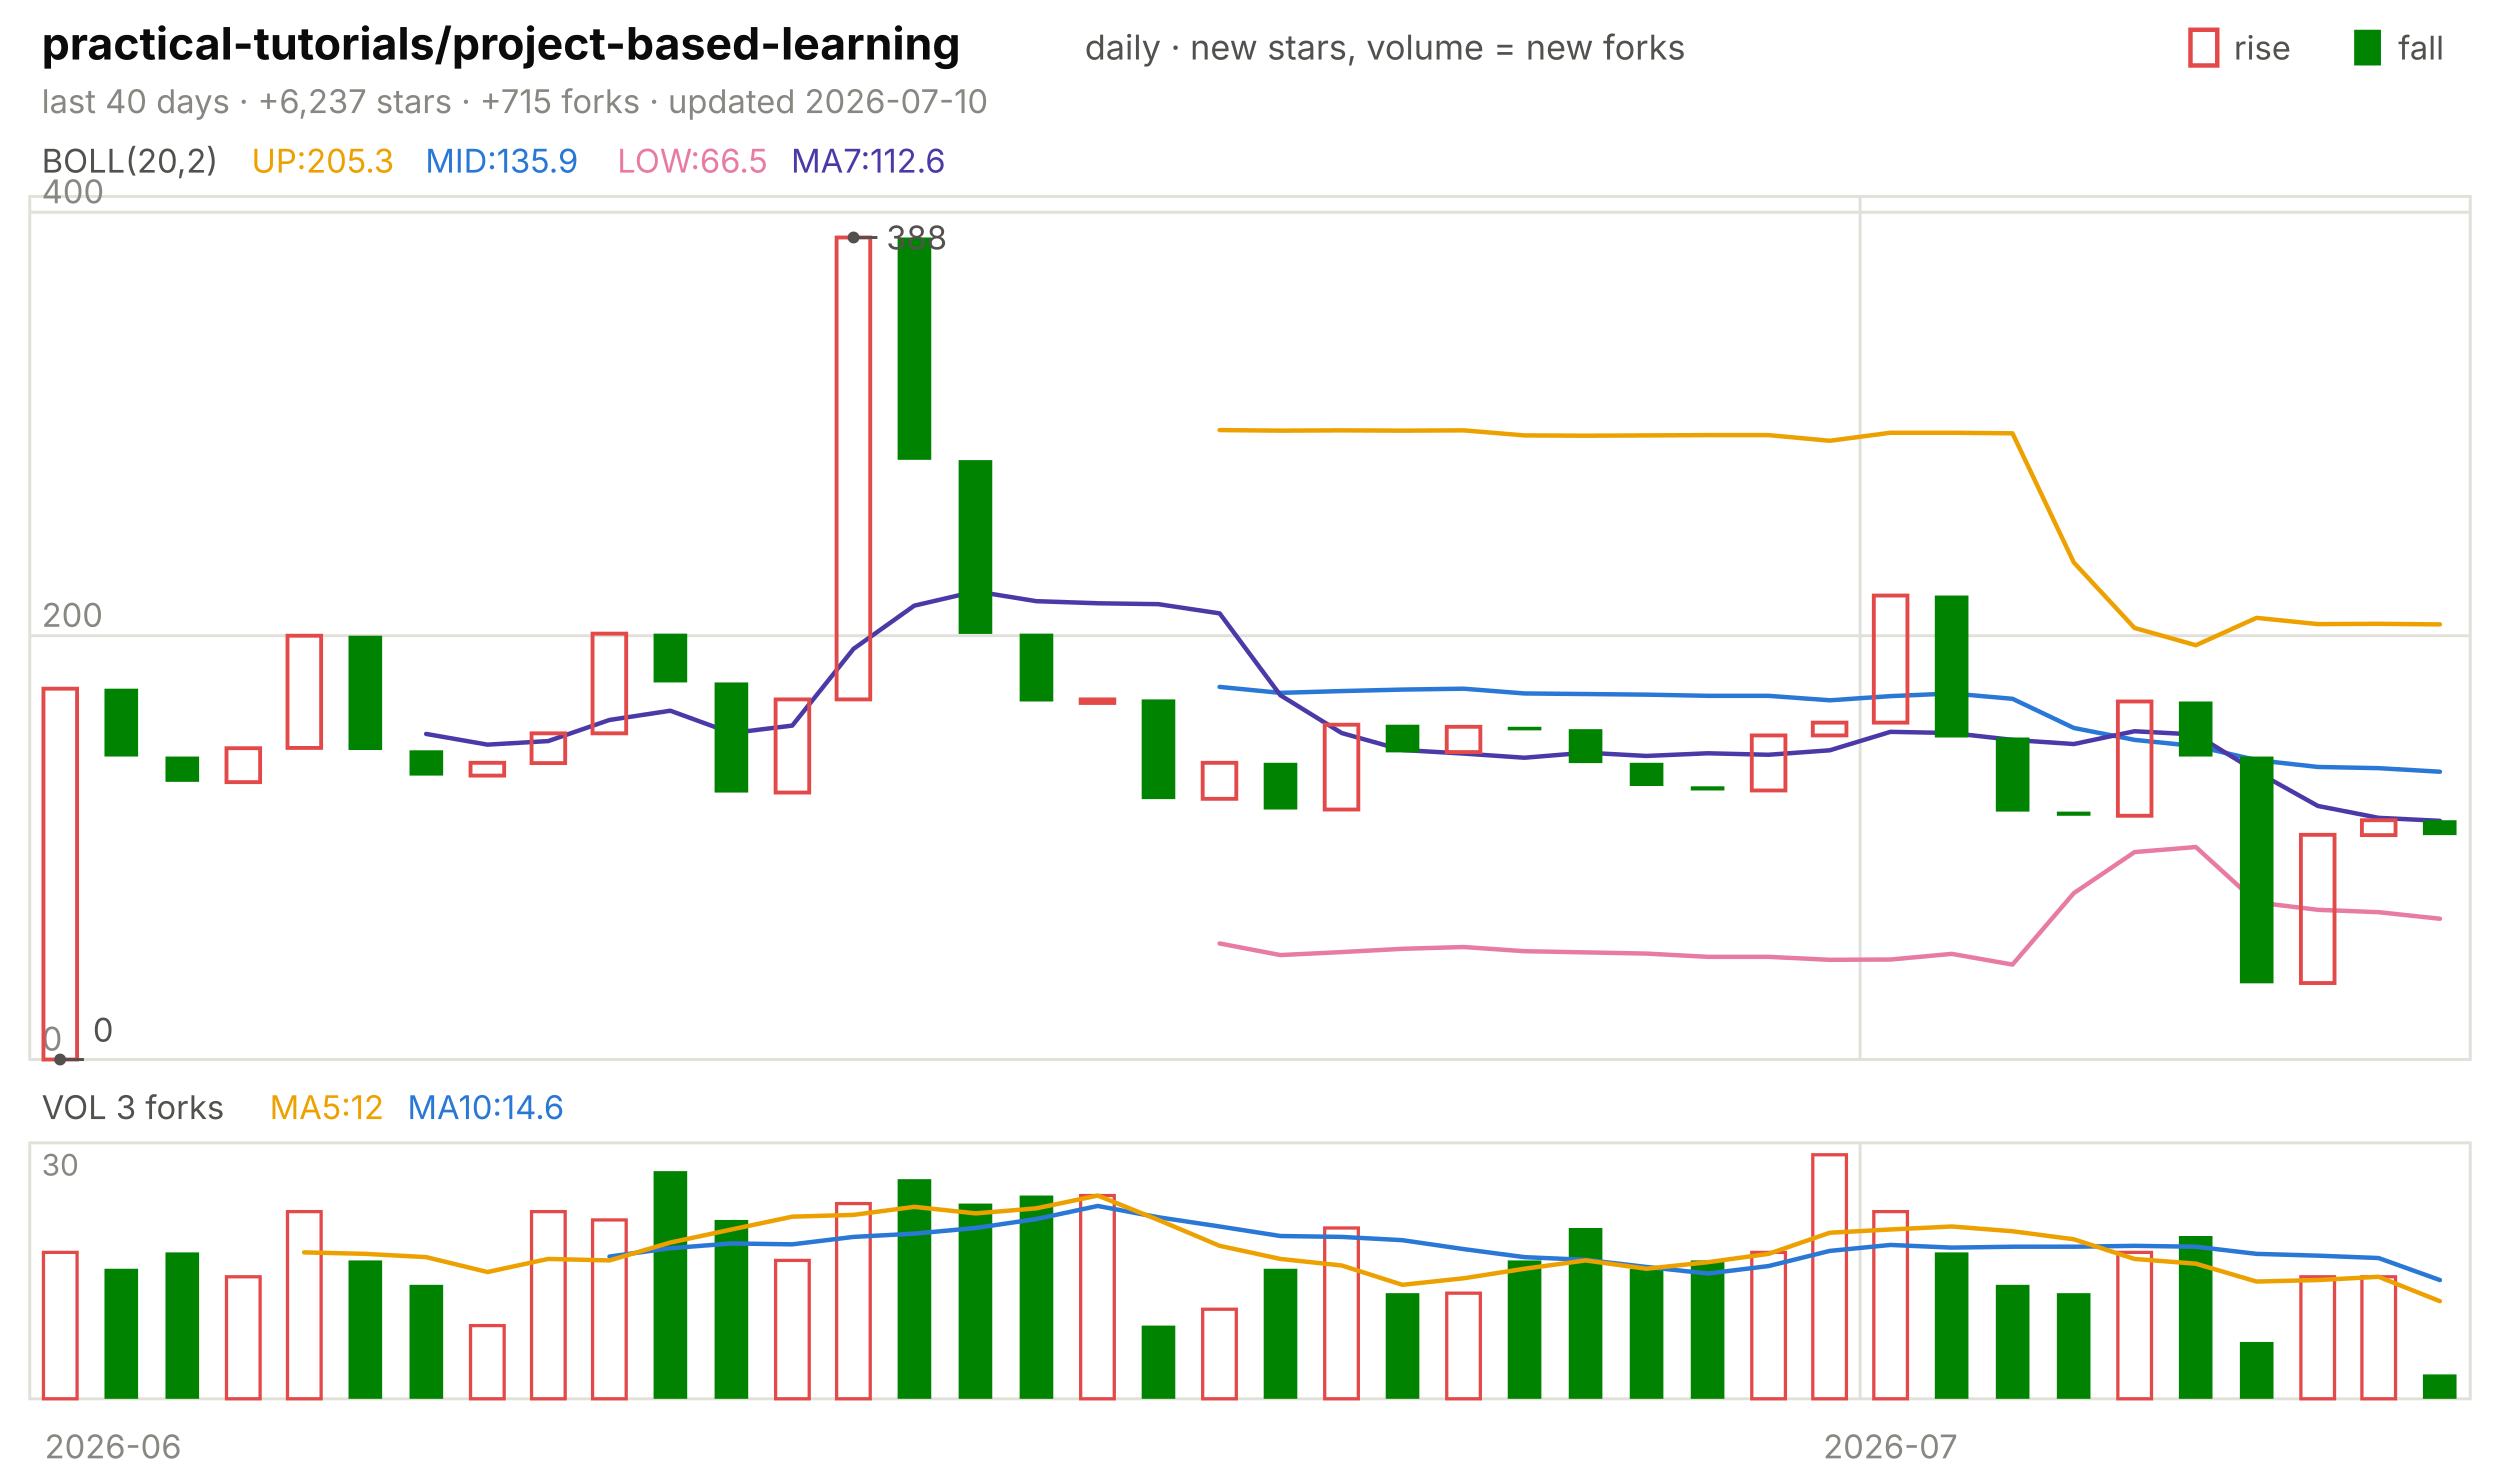
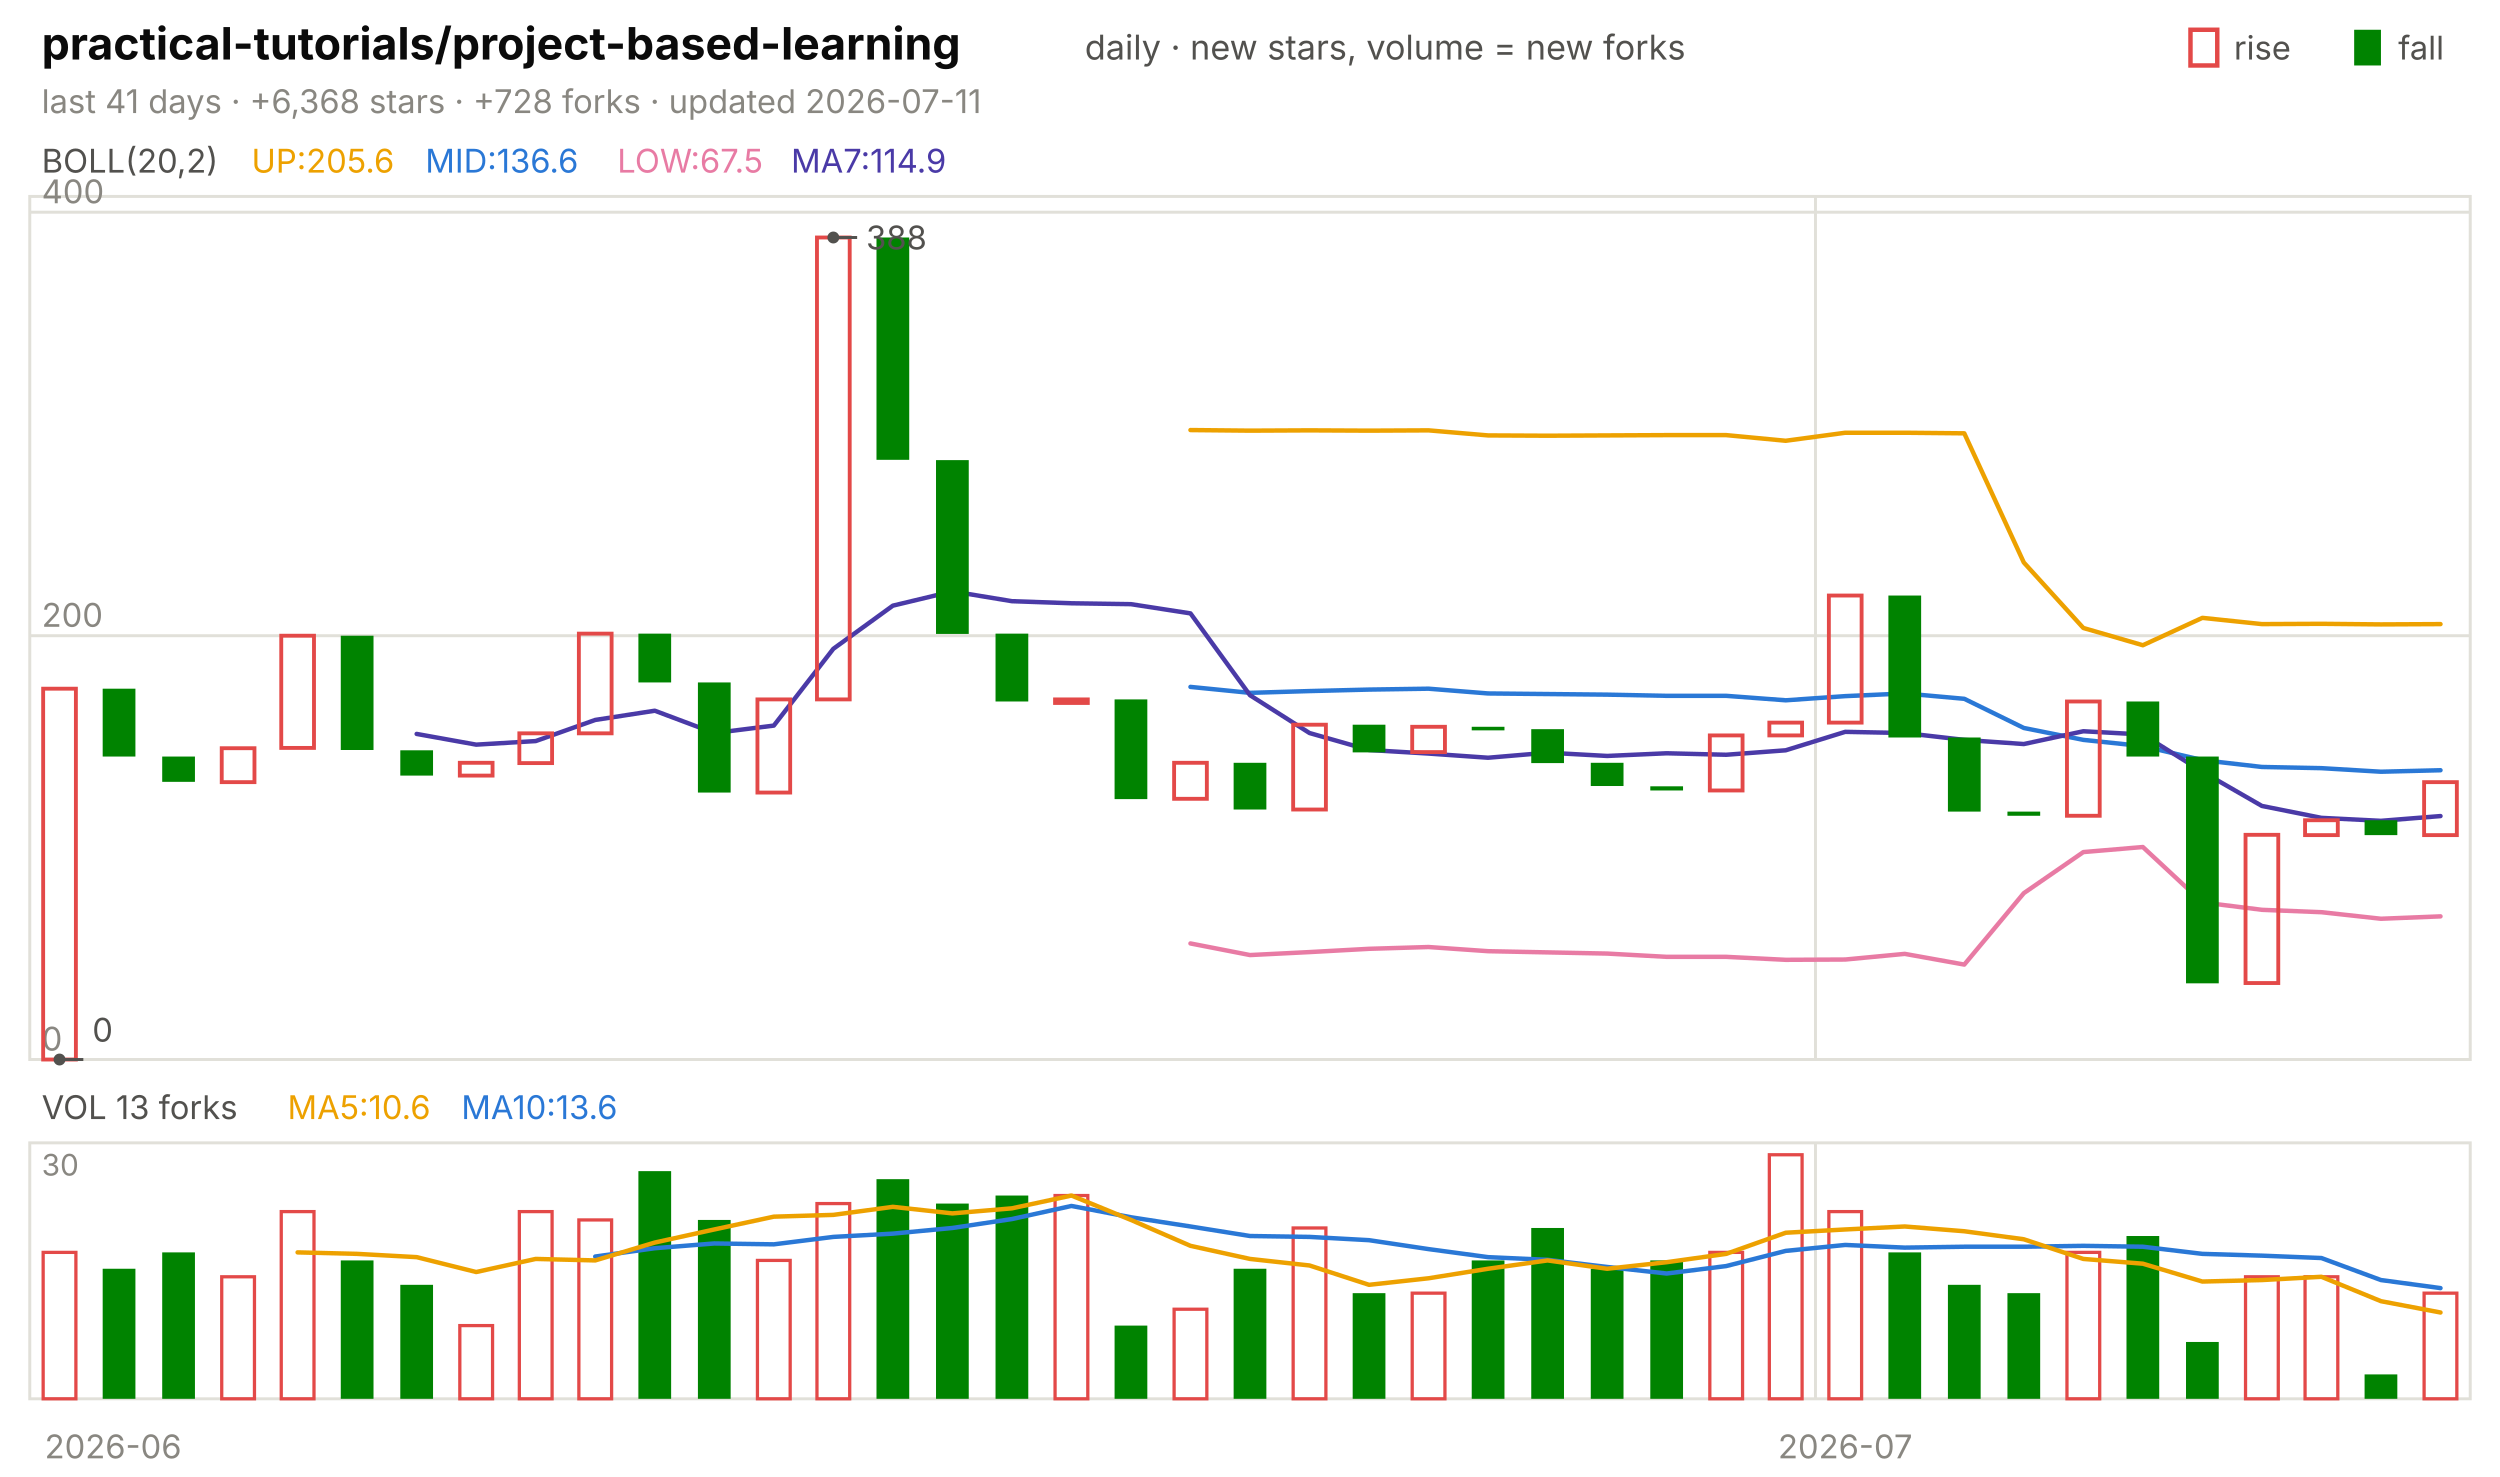
<svg xmlns="http://www.w3.org/2000/svg" viewBox="0 0 840 496" width="840" height="496" font-family="-apple-system,'Segoe UI',system-ui,sans-serif" role="img" aria-label="practical-tutorials/project-based-learning candlestick chart">
  <text x="14.0" y="20.0" font-size="15" fill="#0b0b0b" font-weight="650">practical-tutorials/project-based-learning</text>
  <text x="364.5" y="20.0" font-size="11.5" fill="#52514e">daily · new stars, volume = new forks</text>
  <text x="805.8" y="20.0" font-size="11.0" fill="#52514e">fall</text>
  <rect x="791" y="10" width="9" height="12" fill="#008300" />
  <text x="750.6" y="20.0" font-size="11.0" fill="#52514e">rise</text>
  <rect x="736" y="10" width="9" height="12" fill="none" stroke="#e34948" stroke-width="1.5" />
-   <text x="14.0" y="38.0" font-size="11.0" fill="#898781">last 40 days · +6,237 stars · +715 forks · updated 2026-07-10</text>
+   <text x="14.0" y="38.0" font-size="11.0" fill="#898781">last 41 days · +6,368 stars · +728 forks · updated 2026-07-11</text>
  <rect x="10" y="66" width="820" height="290" fill="none" stroke="#e1e0d9" />
  <rect x="10" y="384" width="820" height="86" fill="none" stroke="#e1e0d9" />
  <text x="38.0" y="490.0" font-size="11.0" fill="#898781" text-anchor="middle">2026-06</text>
-   <line x1="625.0" y1="66.0" x2="625.0" y2="356.0" stroke="#e1e0d9" stroke-width="1.0" />
-   <line x1="625.0" y1="384.0" x2="625.0" y2="470.0" stroke="#e1e0d9" stroke-width="1.0" />
-   <text x="635.2" y="490.0" font-size="11.0" fill="#898781" text-anchor="middle">2026-07</text>
+   <line x1="610.0" y1="66.0" x2="610.0" y2="356.0" stroke="#e1e0d9" stroke-width="1.0" />
+   <line x1="610.0" y1="384.0" x2="610.0" y2="470.0" stroke="#e1e0d9" stroke-width="1.0" />
+   <text x="620.0" y="490.0" font-size="11.0" fill="#898781" text-anchor="middle">2026-07</text>
  <text x="14.0" y="58.0" font-size="11.0" fill="#52514e">BOLL(20,2)</text>
-   <text x="84.5" y="58.0" font-size="11.0" fill="#eda100">UP:205.3</text>
-   <text x="142.9" y="58.0" font-size="11.0" fill="#2a78d6">MID:135.9</text>
-   <text x="207.4" y="58.0" font-size="11.0" fill="#e87ba4">LOW:66.5</text>
-   <text x="265.8" y="58.0" font-size="11.0" fill="#4a3aa7">MA7:112.6</text>
+   <text x="84.5" y="58.0" font-size="11.0" fill="#eda100">UP:205.6</text>
+   <text x="142.9" y="58.0" font-size="11.0" fill="#2a78d6">MID:136.6</text>
+   <text x="207.4" y="58.0" font-size="11.0" fill="#e87ba4">LOW:67.5</text>
+   <text x="265.8" y="58.0" font-size="11.0" fill="#4a3aa7">MA7:114.9</text>
  <line x1="10.0" y1="356.0" x2="830.0" y2="356.0" stroke="#e1e0d9" stroke-width="1.0" />
  <text x="14.0" y="353.0" font-size="11.0" fill="#898781">0</text>
  <line x1="10.0" y1="213.6" x2="830.0" y2="213.6" stroke="#e1e0d9" stroke-width="1.0" />
  <text x="14.0" y="210.6" font-size="11.0" fill="#898781">200</text>
  <line x1="10.0" y1="71.3" x2="830.0" y2="71.3" stroke="#e1e0d9" stroke-width="1.0" />
  <text x="14.0" y="68.3" font-size="11.0" fill="#898781">400</text>
-   <polyline points="409.8,144.5 430.2,144.7 450.8,144.6 471.2,144.7 491.8,144.6 512.2,146.3 532.8,146.4 553.2,146.3 573.8,146.2 594.2,146.2 614.8,148.1 635.2,145.4 655.8,145.4 676.2,145.6 696.8,189.0 717.2,211.0 737.8,216.8 758.2,207.6 778.8,209.7 799.2,209.6 819.8,209.8" fill="none" stroke="#eda100" stroke-width="1.5" stroke-linejoin="round" stroke-linecap="round" />
-   <polyline points="409.8,230.8 430.2,232.8 450.8,232.2 471.2,231.7 491.8,231.4 512.2,233.0 532.8,233.2 553.2,233.4 573.8,233.8 594.2,233.8 614.8,235.3 635.2,233.9 655.8,233.0 676.2,234.8 696.8,244.6 717.2,248.6 737.8,250.7 758.2,255.4 778.8,257.7 799.2,258.1 819.8,259.3" fill="none" stroke="#2a78d6" stroke-width="1.5" stroke-linejoin="round" stroke-linecap="round" />
-   <polyline points="409.8,317.0 430.2,320.9 450.8,319.9 471.2,318.8 491.8,318.2 512.2,319.6 532.8,320.0 553.2,320.4 573.8,321.5 594.2,321.5 614.8,322.5 635.2,322.4 655.8,320.5 676.2,324.1 696.8,300.1 717.2,286.3 737.8,284.6 758.2,303.2 778.8,305.7 799.2,306.5 819.8,308.7" fill="none" stroke="#e87ba4" stroke-width="1.5" stroke-linejoin="round" stroke-linecap="round" />
-   <polyline points="143.2,246.6 163.8,250.2 184.2,249.0 204.8,241.9 225.2,238.8 245.8,246.3 266.2,243.8 286.8,218.0 307.2,203.5 327.8,198.7 348.2,202.0 368.8,202.7 389.2,203.0 409.8,206.1 430.2,233.6 450.8,246.3 471.2,252.0 491.8,253.2 512.2,254.6 532.8,252.9 553.2,254.0 573.8,253.1 594.2,253.6 614.8,252.1 635.2,245.9 655.8,246.3 676.2,248.6 696.8,250.0 717.2,245.7 737.8,246.8 758.2,259.3 778.8,270.8 799.2,274.8 819.8,275.8" fill="none" stroke="#4a3aa7" stroke-width="1.5" stroke-linejoin="round" stroke-linecap="round" />
-   <rect x="14.6" y="231.4" width="11.3" height="124.6" fill="none" stroke="#e34948" stroke-width="1.3" />
-   <rect x="35.1" y="231.4" width="11.3" height="22.8" fill="#008300" />
-   <rect x="55.6" y="254.2" width="11.3" height="8.5" fill="#008300" />
-   <rect x="76.1" y="251.4" width="11.3" height="11.4" fill="none" stroke="#e34948" stroke-width="1.3" />
-   <rect x="96.6" y="213.6" width="11.3" height="37.7" fill="none" stroke="#e34948" stroke-width="1.3" />
-   <rect x="117.1" y="213.6" width="11.3" height="38.4" fill="#008300" />
-   <rect x="137.6" y="252.1" width="11.3" height="8.5" fill="#008300" />
-   <rect x="158.1" y="256.3" width="11.3" height="4.3" fill="none" stroke="#e34948" stroke-width="1.3" />
-   <rect x="178.6" y="246.4" width="11.3" height="10.0" fill="none" stroke="#e34948" stroke-width="1.3" />
-   <rect x="199.1" y="212.9" width="11.3" height="33.5" fill="none" stroke="#e34948" stroke-width="1.3" />
-   <rect x="219.6" y="212.9" width="11.3" height="16.4" fill="#008300" />
-   <rect x="240.1" y="229.3" width="11.3" height="37.0" fill="#008300" />
-   <rect x="260.6" y="235.0" width="11.3" height="31.3" fill="none" stroke="#e34948" stroke-width="1.3" />
-   <rect x="281.1" y="79.8" width="11.3" height="155.2" fill="none" stroke="#e34948" stroke-width="1.3" />
-   <rect x="301.6" y="79.8" width="11.3" height="74.7" fill="#008300" />
-   <rect x="322.1" y="154.6" width="11.3" height="58.4" fill="#008300" />
-   <rect x="342.6" y="212.9" width="11.3" height="22.8" fill="#008300" />
-   <rect x="363.1" y="235.0" width="11.3" height="1.2" fill="none" stroke="#e34948" stroke-width="1.3" />
-   <rect x="383.6" y="235.0" width="11.3" height="33.5" fill="#008300" />
-   <rect x="404.1" y="256.3" width="11.3" height="12.1" fill="none" stroke="#e34948" stroke-width="1.3" />
-   <rect x="424.6" y="256.3" width="11.3" height="15.7" fill="#008300" />
-   <rect x="445.1" y="243.5" width="11.3" height="28.5" fill="none" stroke="#e34948" stroke-width="1.3" />
-   <rect x="465.6" y="243.5" width="11.3" height="9.3" fill="#008300" />
-   <rect x="486.1" y="244.2" width="11.3" height="8.5" fill="none" stroke="#e34948" stroke-width="1.3" />
-   <rect x="506.6" y="244.2" width="11.3" height="1.2" fill="#008300" />
-   <rect x="527.1" y="245.0" width="11.3" height="11.4" fill="#008300" />
-   <rect x="547.6" y="256.3" width="11.3" height="7.8" fill="#008300" />
-   <rect x="568.1" y="264.2" width="11.3" height="1.4" fill="#008300" />
-   <rect x="588.6" y="247.1" width="11.3" height="18.5" fill="none" stroke="#e34948" stroke-width="1.3" />
-   <rect x="609.1" y="242.8" width="11.3" height="4.3" fill="none" stroke="#e34948" stroke-width="1.3" />
-   <rect x="629.6" y="200.1" width="11.3" height="42.7" fill="none" stroke="#e34948" stroke-width="1.3" />
-   <rect x="650.1" y="200.1" width="11.3" height="47.7" fill="#008300" />
-   <rect x="670.6" y="247.8" width="11.3" height="24.9" fill="#008300" />
-   <rect x="691.1" y="272.7" width="11.3" height="1.4" fill="#008300" />
-   <rect x="711.6" y="235.7" width="11.3" height="38.4" fill="none" stroke="#e34948" stroke-width="1.3" />
-   <rect x="732.1" y="235.7" width="11.3" height="18.5" fill="#008300" />
-   <rect x="752.6" y="254.2" width="11.3" height="76.2" fill="#008300" />
-   <rect x="773.1" y="280.5" width="11.3" height="49.8" fill="none" stroke="#e34948" stroke-width="1.3" />
-   <rect x="793.6" y="275.6" width="11.3" height="5.0" fill="none" stroke="#e34948" stroke-width="1.3" />
-   <rect x="814.1" y="275.6" width="11.3" height="5.0" fill="#008300" />
-   <circle cx="286.8" cy="79.8" r="2" fill="#52514e" />
-   <line x1="286.8" y1="79.8" x2="294.8" y2="79.8" stroke="#52514e" stroke-width="1.0" />
-   <text x="297.8" y="83.8" font-size="11.0" fill="#52514e">388</text>
-   <circle cx="20.2" cy="356.0" r="2" fill="#52514e" />
-   <line x1="20.2" y1="356.0" x2="28.2" y2="356.0" stroke="#52514e" stroke-width="1.0" />
-   <text x="31.2" y="350.0" font-size="11.0" fill="#52514e">0</text>
-   <text x="14.0" y="376.0" font-size="11.0" fill="#52514e">VOL 3 forks</text>
-   <text x="90.6" y="376.0" font-size="11.0" fill="#eda100">MA5:12</text>
-   <text x="136.9" y="376.0" font-size="11.0" fill="#2a78d6">MA10:14.6</text>
+   <polyline points="400.0,144.5 420.0,144.7 440.0,144.6 460.0,144.7 480.0,144.6 500.0,146.3 520.0,146.4 540.0,146.3 560.0,146.2 580.0,146.2 600.0,148.1 620.0,145.4 640.0,145.4 660.0,145.6 680.0,189.0 700.0,211.0 720.0,216.8 740.0,207.6 760.0,209.7 780.0,209.6 800.0,209.8 820.0,209.7" fill="none" stroke="#eda100" stroke-width="1.5" stroke-linejoin="round" stroke-linecap="round" />
+   <polyline points="400.0,230.8 420.0,232.8 440.0,232.2 460.0,231.7 480.0,231.4 500.0,233.0 520.0,233.2 540.0,233.4 560.0,233.8 580.0,233.8 600.0,235.3 620.0,233.9 640.0,233.0 660.0,234.8 680.0,244.6 700.0,248.6 720.0,250.7 740.0,255.4 760.0,257.7 780.0,258.1 800.0,259.3 820.0,258.8" fill="none" stroke="#2a78d6" stroke-width="1.5" stroke-linejoin="round" stroke-linecap="round" />
+   <polyline points="400.0,317.0 420.0,320.9 440.0,319.9 460.0,318.8 480.0,318.2 500.0,319.6 520.0,320.0 540.0,320.4 560.0,321.5 580.0,321.5 600.0,322.5 620.0,322.4 640.0,320.5 660.0,324.1 680.0,300.1 700.0,286.3 720.0,284.6 740.0,303.2 760.0,305.7 780.0,306.5 800.0,308.7 820.0,307.9" fill="none" stroke="#e87ba4" stroke-width="1.5" stroke-linejoin="round" stroke-linecap="round" />
+   <polyline points="140.0,246.6 160.0,250.2 180.0,249.0 200.0,241.9 220.0,238.8 240.0,246.3 260.0,243.8 280.0,218.0 300.0,203.5 320.0,198.7 340.0,202.0 360.0,202.7 380.0,203.0 400.0,206.1 420.0,233.6 440.0,246.3 460.0,252.0 480.0,253.2 500.0,254.6 520.0,252.9 540.0,254.0 560.0,253.1 580.0,253.6 600.0,252.1 620.0,245.9 640.0,246.3 660.0,248.6 680.0,250.0 700.0,245.7 720.0,246.8 740.0,259.3 760.0,270.8 780.0,274.8 800.0,275.8 820.0,274.2" fill="none" stroke="#4a3aa7" stroke-width="1.5" stroke-linejoin="round" stroke-linecap="round" />
+   <rect x="14.5" y="231.4" width="11.0" height="124.6" fill="none" stroke="#e34948" stroke-width="1.3" />
+   <rect x="34.5" y="231.4" width="11.0" height="22.8" fill="#008300" />
+   <rect x="54.5" y="254.2" width="11.0" height="8.5" fill="#008300" />
+   <rect x="74.5" y="251.4" width="11.0" height="11.4" fill="none" stroke="#e34948" stroke-width="1.3" />
+   <rect x="94.5" y="213.6" width="11.0" height="37.7" fill="none" stroke="#e34948" stroke-width="1.3" />
+   <rect x="114.5" y="213.6" width="11.0" height="38.4" fill="#008300" />
+   <rect x="134.5" y="252.1" width="11.0" height="8.5" fill="#008300" />
+   <rect x="154.5" y="256.3" width="11.0" height="4.3" fill="none" stroke="#e34948" stroke-width="1.3" />
+   <rect x="174.5" y="246.4" width="11.0" height="10.0" fill="none" stroke="#e34948" stroke-width="1.3" />
+   <rect x="194.5" y="212.9" width="11.0" height="33.5" fill="none" stroke="#e34948" stroke-width="1.3" />
+   <rect x="214.5" y="212.9" width="11.0" height="16.4" fill="#008300" />
+   <rect x="234.5" y="229.3" width="11.0" height="37.0" fill="#008300" />
+   <rect x="254.5" y="235.0" width="11.0" height="31.3" fill="none" stroke="#e34948" stroke-width="1.3" />
+   <rect x="274.5" y="79.8" width="11.0" height="155.2" fill="none" stroke="#e34948" stroke-width="1.3" />
+   <rect x="294.5" y="79.8" width="11.0" height="74.7" fill="#008300" />
+   <rect x="314.5" y="154.6" width="11.0" height="58.4" fill="#008300" />
+   <rect x="334.5" y="212.9" width="11.0" height="22.8" fill="#008300" />
+   <rect x="354.5" y="235.0" width="11.0" height="1.2" fill="none" stroke="#e34948" stroke-width="1.3" />
+   <rect x="374.5" y="235.0" width="11.0" height="33.5" fill="#008300" />
+   <rect x="394.5" y="256.3" width="11.0" height="12.1" fill="none" stroke="#e34948" stroke-width="1.3" />
+   <rect x="414.5" y="256.3" width="11.0" height="15.7" fill="#008300" />
+   <rect x="434.5" y="243.5" width="11.0" height="28.5" fill="none" stroke="#e34948" stroke-width="1.3" />
+   <rect x="454.5" y="243.5" width="11.0" height="9.3" fill="#008300" />
+   <rect x="474.5" y="244.2" width="11.0" height="8.5" fill="none" stroke="#e34948" stroke-width="1.3" />
+   <rect x="494.5" y="244.2" width="11.0" height="1.2" fill="#008300" />
+   <rect x="514.5" y="245.0" width="11.0" height="11.4" fill="#008300" />
+   <rect x="534.5" y="256.3" width="11.0" height="7.8" fill="#008300" />
+   <rect x="554.5" y="264.2" width="11.0" height="1.4" fill="#008300" />
+   <rect x="574.5" y="247.1" width="11.0" height="18.5" fill="none" stroke="#e34948" stroke-width="1.3" />
+   <rect x="594.5" y="242.8" width="11.0" height="4.3" fill="none" stroke="#e34948" stroke-width="1.3" />
+   <rect x="614.5" y="200.1" width="11.0" height="42.7" fill="none" stroke="#e34948" stroke-width="1.3" />
+   <rect x="634.5" y="200.1" width="11.0" height="47.7" fill="#008300" />
+   <rect x="654.5" y="247.8" width="11.0" height="24.9" fill="#008300" />
+   <rect x="674.5" y="272.7" width="11.0" height="1.4" fill="#008300" />
+   <rect x="694.5" y="235.7" width="11.0" height="38.4" fill="none" stroke="#e34948" stroke-width="1.3" />
+   <rect x="714.5" y="235.7" width="11.0" height="18.5" fill="#008300" />
+   <rect x="734.5" y="254.2" width="11.0" height="76.2" fill="#008300" />
+   <rect x="754.5" y="280.5" width="11.0" height="49.8" fill="none" stroke="#e34948" stroke-width="1.3" />
+   <rect x="774.5" y="275.6" width="11.0" height="5.0" fill="none" stroke="#e34948" stroke-width="1.3" />
+   <rect x="794.5" y="275.6" width="11.0" height="5.0" fill="#008300" />
+   <rect x="814.5" y="262.8" width="11.0" height="17.8" fill="none" stroke="#e34948" stroke-width="1.3" />
+   <circle cx="280.0" cy="79.8" r="2" fill="#52514e" />
+   <line x1="280.0" y1="79.8" x2="288.0" y2="79.8" stroke="#52514e" stroke-width="1.0" />
+   <text x="291.0" y="83.8" font-size="11.0" fill="#52514e">388</text>
+   <circle cx="20.0" cy="356.0" r="2" fill="#52514e" />
+   <line x1="20.0" y1="356.0" x2="28.0" y2="356.0" stroke="#52514e" stroke-width="1.0" />
+   <text x="31.0" y="350.0" font-size="11.0" fill="#52514e">0</text>
+   <text x="14.0" y="376.0" font-size="11.0" fill="#52514e">VOL 13 forks</text>
+   <text x="96.6" y="376.0" font-size="11.0" fill="#eda100">MA5:10.6</text>
+   <text x="155.0" y="376.0" font-size="11.0" fill="#2a78d6">MA10:13.6</text>
  <text x="14.0" y="395.0" font-size="10" fill="#898781">30</text>
-   <rect x="14.6" y="420.8" width="11.3" height="49.2" fill="none" stroke="#e34948" stroke-width="1.1" />
-   <rect x="35.1" y="426.3" width="11.3" height="43.7" fill="#008300" />
-   <rect x="55.6" y="420.8" width="11.3" height="49.2" fill="#008300" />
-   <rect x="76.1" y="429.0" width="11.3" height="41.0" fill="none" stroke="#e34948" stroke-width="1.1" />
-   <rect x="96.6" y="407.1" width="11.3" height="62.9" fill="none" stroke="#e34948" stroke-width="1.1" />
-   <rect x="117.1" y="423.5" width="11.3" height="46.5" fill="#008300" />
-   <rect x="137.6" y="431.7" width="11.3" height="38.3" fill="#008300" />
-   <rect x="158.1" y="445.4" width="11.3" height="24.6" fill="none" stroke="#e34948" stroke-width="1.1" />
-   <rect x="178.6" y="407.1" width="11.3" height="62.9" fill="none" stroke="#e34948" stroke-width="1.1" />
-   <rect x="199.1" y="409.9" width="11.3" height="60.1" fill="none" stroke="#e34948" stroke-width="1.1" />
-   <rect x="219.6" y="393.5" width="11.3" height="76.5" fill="#008300" />
-   <rect x="240.1" y="409.9" width="11.3" height="60.1" fill="#008300" />
-   <rect x="260.6" y="423.5" width="11.3" height="46.5" fill="none" stroke="#e34948" stroke-width="1.1" />
-   <rect x="281.1" y="404.4" width="11.3" height="65.6" fill="none" stroke="#e34948" stroke-width="1.1" />
-   <rect x="301.6" y="396.2" width="11.3" height="73.8" fill="#008300" />
-   <rect x="322.1" y="404.4" width="11.3" height="65.6" fill="#008300" />
-   <rect x="342.6" y="401.7" width="11.3" height="68.3" fill="#008300" />
-   <rect x="363.1" y="401.7" width="11.3" height="68.3" fill="none" stroke="#e34948" stroke-width="1.1" />
-   <rect x="383.6" y="445.4" width="11.3" height="24.6" fill="#008300" />
-   <rect x="404.1" y="439.9" width="11.3" height="30.1" fill="none" stroke="#e34948" stroke-width="1.1" />
-   <rect x="424.6" y="426.3" width="11.3" height="43.7" fill="#008300" />
-   <rect x="445.1" y="412.6" width="11.3" height="57.4" fill="none" stroke="#e34948" stroke-width="1.1" />
-   <rect x="465.6" y="434.5" width="11.3" height="35.5" fill="#008300" />
-   <rect x="486.1" y="434.5" width="11.3" height="35.5" fill="none" stroke="#e34948" stroke-width="1.1" />
-   <rect x="506.6" y="423.5" width="11.3" height="46.5" fill="#008300" />
-   <rect x="527.1" y="412.6" width="11.3" height="57.4" fill="#008300" />
-   <rect x="547.6" y="426.3" width="11.3" height="43.7" fill="#008300" />
-   <rect x="568.1" y="423.5" width="11.3" height="46.5" fill="#008300" />
-   <rect x="588.6" y="420.8" width="11.3" height="49.2" fill="none" stroke="#e34948" stroke-width="1.1" />
-   <rect x="609.1" y="388.0" width="11.3" height="82.0" fill="none" stroke="#e34948" stroke-width="1.1" />
-   <rect x="629.6" y="407.1" width="11.3" height="62.9" fill="none" stroke="#e34948" stroke-width="1.1" />
-   <rect x="650.1" y="420.8" width="11.3" height="49.2" fill="#008300" />
-   <rect x="670.6" y="431.7" width="11.3" height="38.3" fill="#008300" />
-   <rect x="691.1" y="434.5" width="11.3" height="35.5" fill="#008300" />
-   <rect x="711.6" y="420.8" width="11.3" height="49.2" fill="none" stroke="#e34948" stroke-width="1.1" />
-   <rect x="732.1" y="415.3" width="11.3" height="54.7" fill="#008300" />
-   <rect x="752.6" y="450.9" width="11.3" height="19.1" fill="#008300" />
-   <rect x="773.1" y="429.0" width="11.3" height="41.0" fill="none" stroke="#e34948" stroke-width="1.1" />
-   <rect x="793.6" y="429.0" width="11.3" height="41.0" fill="none" stroke="#e34948" stroke-width="1.1" />
-   <rect x="814.1" y="461.8" width="11.3" height="8.2" fill="#008300" />
-   <polyline points="204.8,422.2 225.2,419.4 245.8,417.8 266.2,418.1 286.8,415.6 307.2,414.5 327.8,412.6 348.2,409.6 368.8,405.2 389.2,409.0 409.8,412.1 430.2,415.3 450.8,415.6 471.2,416.7 491.8,419.7 512.2,422.4 532.8,423.3 553.2,425.7 573.8,427.9 594.2,425.4 614.8,420.3 635.2,418.3 655.8,419.2 676.2,418.9 696.8,418.9 717.2,418.6 737.8,418.9 758.2,421.3 778.8,421.9 799.2,422.7 819.8,430.1" fill="none" stroke="#2a78d6" stroke-width="1.5" stroke-linejoin="round" stroke-linecap="round" />
-   <polyline points="102.2,420.8 122.8,421.3 143.2,422.4 163.8,427.4 184.2,423.0 204.8,423.5 225.2,417.5 245.8,413.1 266.2,408.8 286.8,408.2 307.2,405.5 327.8,407.7 348.2,406.0 368.8,401.7 389.2,409.9 409.8,418.6 430.2,423.0 450.8,425.2 471.2,431.7 491.8,429.5 512.2,426.3 532.8,423.5 553.2,426.3 573.8,424.1 594.2,421.3 614.8,414.2 635.2,413.1 655.8,412.1 676.2,413.7 696.8,416.4 717.2,423.0 737.8,424.6 758.2,430.6 778.8,430.1 799.2,429.0 819.8,437.2" fill="none" stroke="#eda100" stroke-width="1.5" stroke-linejoin="round" stroke-linecap="round" />
+   <rect x="14.5" y="420.8" width="11.0" height="49.2" fill="none" stroke="#e34948" stroke-width="1.1" />
+   <rect x="34.5" y="426.3" width="11.0" height="43.7" fill="#008300" />
+   <rect x="54.5" y="420.8" width="11.0" height="49.2" fill="#008300" />
+   <rect x="74.5" y="429.0" width="11.0" height="41.0" fill="none" stroke="#e34948" stroke-width="1.1" />
+   <rect x="94.5" y="407.1" width="11.0" height="62.9" fill="none" stroke="#e34948" stroke-width="1.1" />
+   <rect x="114.5" y="423.5" width="11.0" height="46.5" fill="#008300" />
+   <rect x="134.5" y="431.7" width="11.0" height="38.3" fill="#008300" />
+   <rect x="154.5" y="445.4" width="11.0" height="24.6" fill="none" stroke="#e34948" stroke-width="1.1" />
+   <rect x="174.5" y="407.1" width="11.0" height="62.9" fill="none" stroke="#e34948" stroke-width="1.1" />
+   <rect x="194.5" y="409.9" width="11.0" height="60.1" fill="none" stroke="#e34948" stroke-width="1.1" />
+   <rect x="214.5" y="393.5" width="11.0" height="76.5" fill="#008300" />
+   <rect x="234.5" y="409.9" width="11.0" height="60.1" fill="#008300" />
+   <rect x="254.5" y="423.5" width="11.0" height="46.5" fill="none" stroke="#e34948" stroke-width="1.1" />
+   <rect x="274.5" y="404.4" width="11.0" height="65.6" fill="none" stroke="#e34948" stroke-width="1.1" />
+   <rect x="294.5" y="396.2" width="11.0" height="73.8" fill="#008300" />
+   <rect x="314.5" y="404.4" width="11.0" height="65.6" fill="#008300" />
+   <rect x="334.5" y="401.7" width="11.0" height="68.3" fill="#008300" />
+   <rect x="354.5" y="401.7" width="11.0" height="68.3" fill="none" stroke="#e34948" stroke-width="1.1" />
+   <rect x="374.5" y="445.4" width="11.0" height="24.6" fill="#008300" />
+   <rect x="394.5" y="439.9" width="11.0" height="30.1" fill="none" stroke="#e34948" stroke-width="1.1" />
+   <rect x="414.5" y="426.3" width="11.0" height="43.7" fill="#008300" />
+   <rect x="434.5" y="412.6" width="11.0" height="57.4" fill="none" stroke="#e34948" stroke-width="1.1" />
+   <rect x="454.5" y="434.5" width="11.0" height="35.5" fill="#008300" />
+   <rect x="474.5" y="434.5" width="11.0" height="35.5" fill="none" stroke="#e34948" stroke-width="1.1" />
+   <rect x="494.5" y="423.5" width="11.0" height="46.5" fill="#008300" />
+   <rect x="514.5" y="412.6" width="11.0" height="57.4" fill="#008300" />
+   <rect x="534.5" y="426.3" width="11.0" height="43.7" fill="#008300" />
+   <rect x="554.5" y="423.5" width="11.0" height="46.5" fill="#008300" />
+   <rect x="574.5" y="420.8" width="11.0" height="49.2" fill="none" stroke="#e34948" stroke-width="1.1" />
+   <rect x="594.5" y="388.0" width="11.0" height="82.0" fill="none" stroke="#e34948" stroke-width="1.1" />
+   <rect x="614.5" y="407.1" width="11.0" height="62.9" fill="none" stroke="#e34948" stroke-width="1.1" />
+   <rect x="634.5" y="420.8" width="11.0" height="49.2" fill="#008300" />
+   <rect x="654.5" y="431.7" width="11.0" height="38.3" fill="#008300" />
+   <rect x="674.5" y="434.5" width="11.0" height="35.5" fill="#008300" />
+   <rect x="694.5" y="420.8" width="11.0" height="49.2" fill="none" stroke="#e34948" stroke-width="1.1" />
+   <rect x="714.5" y="415.3" width="11.0" height="54.7" fill="#008300" />
+   <rect x="734.5" y="450.9" width="11.0" height="19.1" fill="#008300" />
+   <rect x="754.5" y="429.0" width="11.0" height="41.0" fill="none" stroke="#e34948" stroke-width="1.1" />
+   <rect x="774.5" y="429.0" width="11.0" height="41.0" fill="none" stroke="#e34948" stroke-width="1.1" />
+   <rect x="794.5" y="461.8" width="11.0" height="8.2" fill="#008300" />
+   <rect x="814.5" y="434.5" width="11.0" height="35.5" fill="none" stroke="#e34948" stroke-width="1.1" />
+   <polyline points="200.0,422.2 220.0,419.4 240.0,417.8 260.0,418.1 280.0,415.6 300.0,414.5 320.0,412.6 340.0,409.6 360.0,405.2 380.0,409.0 400.0,412.1 420.0,415.3 440.0,415.6 460.0,416.7 480.0,419.7 500.0,422.4 520.0,423.3 540.0,425.7 560.0,427.9 580.0,425.4 600.0,420.3 620.0,418.3 640.0,419.2 660.0,418.9 680.0,418.9 700.0,418.6 720.0,418.9 740.0,421.3 760.0,421.9 780.0,422.7 800.0,430.1 820.0,432.8" fill="none" stroke="#2a78d6" stroke-width="1.5" stroke-linejoin="round" stroke-linecap="round" />
+   <polyline points="100.0,420.8 120.0,421.3 140.0,422.4 160.0,427.4 180.0,423.0 200.0,423.5 220.0,417.5 240.0,413.1 260.0,408.8 280.0,408.2 300.0,405.5 320.0,407.7 340.0,406.0 360.0,401.7 380.0,409.9 400.0,418.6 420.0,423.0 440.0,425.2 460.0,431.7 480.0,429.5 500.0,426.3 520.0,423.5 540.0,426.3 560.0,424.1 580.0,421.3 600.0,414.2 620.0,413.1 640.0,412.1 660.0,413.7 680.0,416.4 700.0,423.0 720.0,424.6 740.0,430.6 760.0,430.1 780.0,429.0 800.0,437.2 820.0,441.0" fill="none" stroke="#eda100" stroke-width="1.5" stroke-linejoin="round" stroke-linecap="round" />
</svg>
